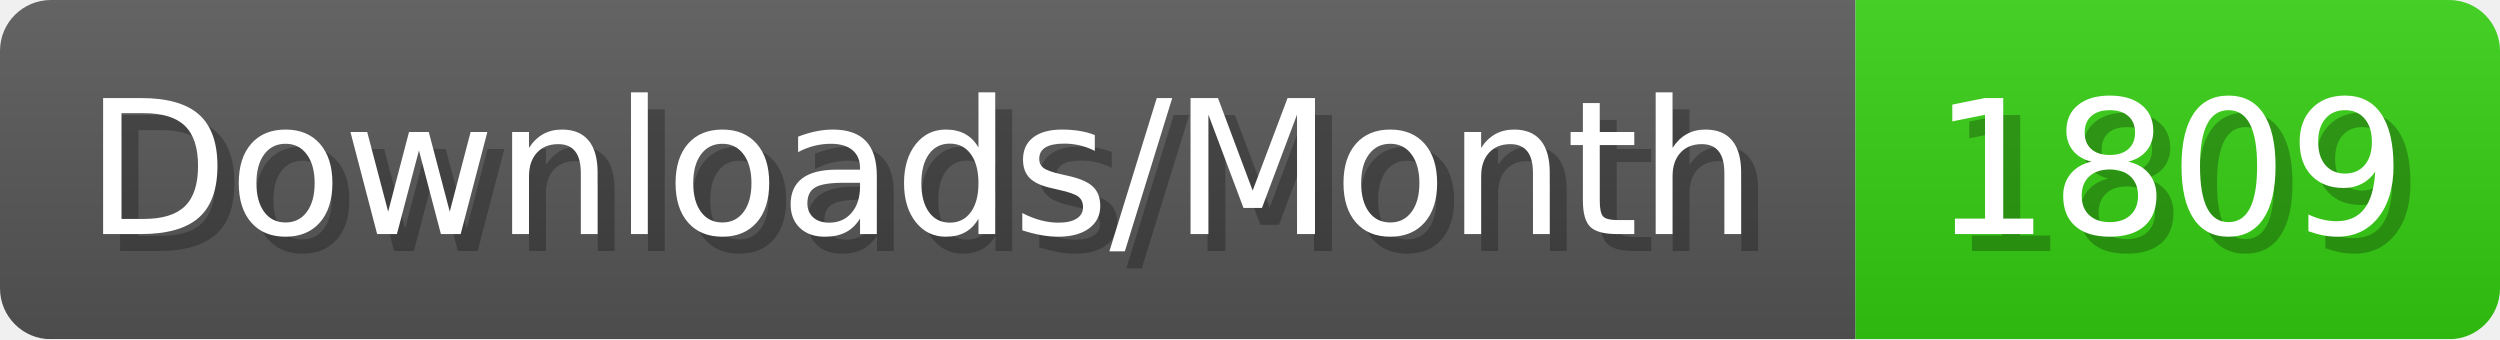
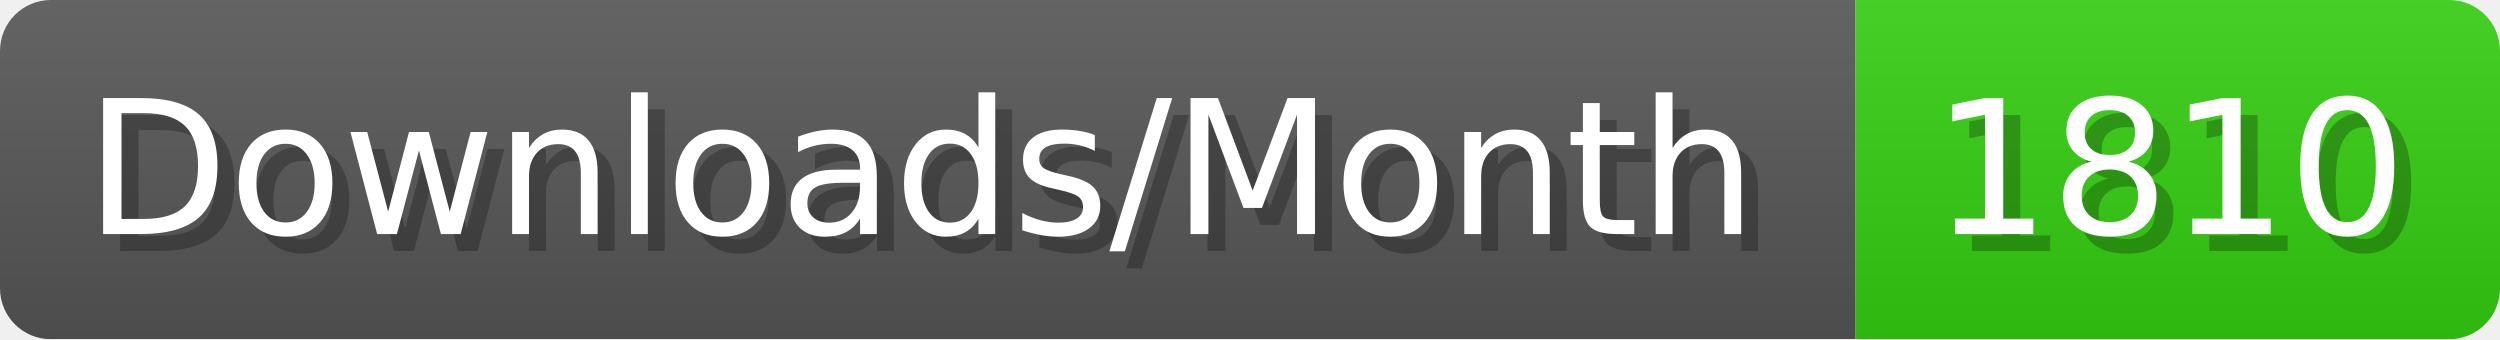
- <svg xmlns="http://www.w3.org/2000/svg" width="147.4" height="20" viewBox="0 0 1474 200" role="img" aria-label="Downloads/Month: 1809">
+ <svg xmlns="http://www.w3.org/2000/svg" width="147.4" height="20" viewBox="0 0 1474 200" role="img" aria-label="Downloads/Month: 1810">
  <linearGradient id="YlXUI" x2="0" y2="100%">
    <stop offset="0" stop-opacity=".1" stop-color="#EEE" />
    <stop offset="1" stop-opacity=".1" />
  </linearGradient>
  <mask id="JHhop">
    <rect width="1474" height="200" rx="30" fill="#FFF" />
  </mask>
  <g mask="url(#JHhop)">
    <rect width="1094" height="200" fill="#555" />
    <rect width="380" height="200" fill="#3C1" x="1094" />
    <rect width="1474" height="200" fill="url(#YlXUI)" />
  </g>
  <g aria-hidden="true" fill="#fff" text-anchor="start" font-family="Verdana,DejaVu Sans,sans-serif" font-size="110">
    <text x="60" y="148" textLength="994" fill="#000" opacity="0.25">Downloads/Month</text>
    <text x="50" y="138" textLength="994">Downloads/Month</text>
-     <text x="1149" y="148" textLength="280" fill="#000" opacity="0.25">1809</text>
-     <text x="1139" y="138" textLength="280">1809</text>
+     <text x="1149" y="148" textLength="280" fill="#000" opacity="0.25">1810</text>
+     <text x="1139" y="138" textLength="280">1810</text>
  </g>
</svg>
